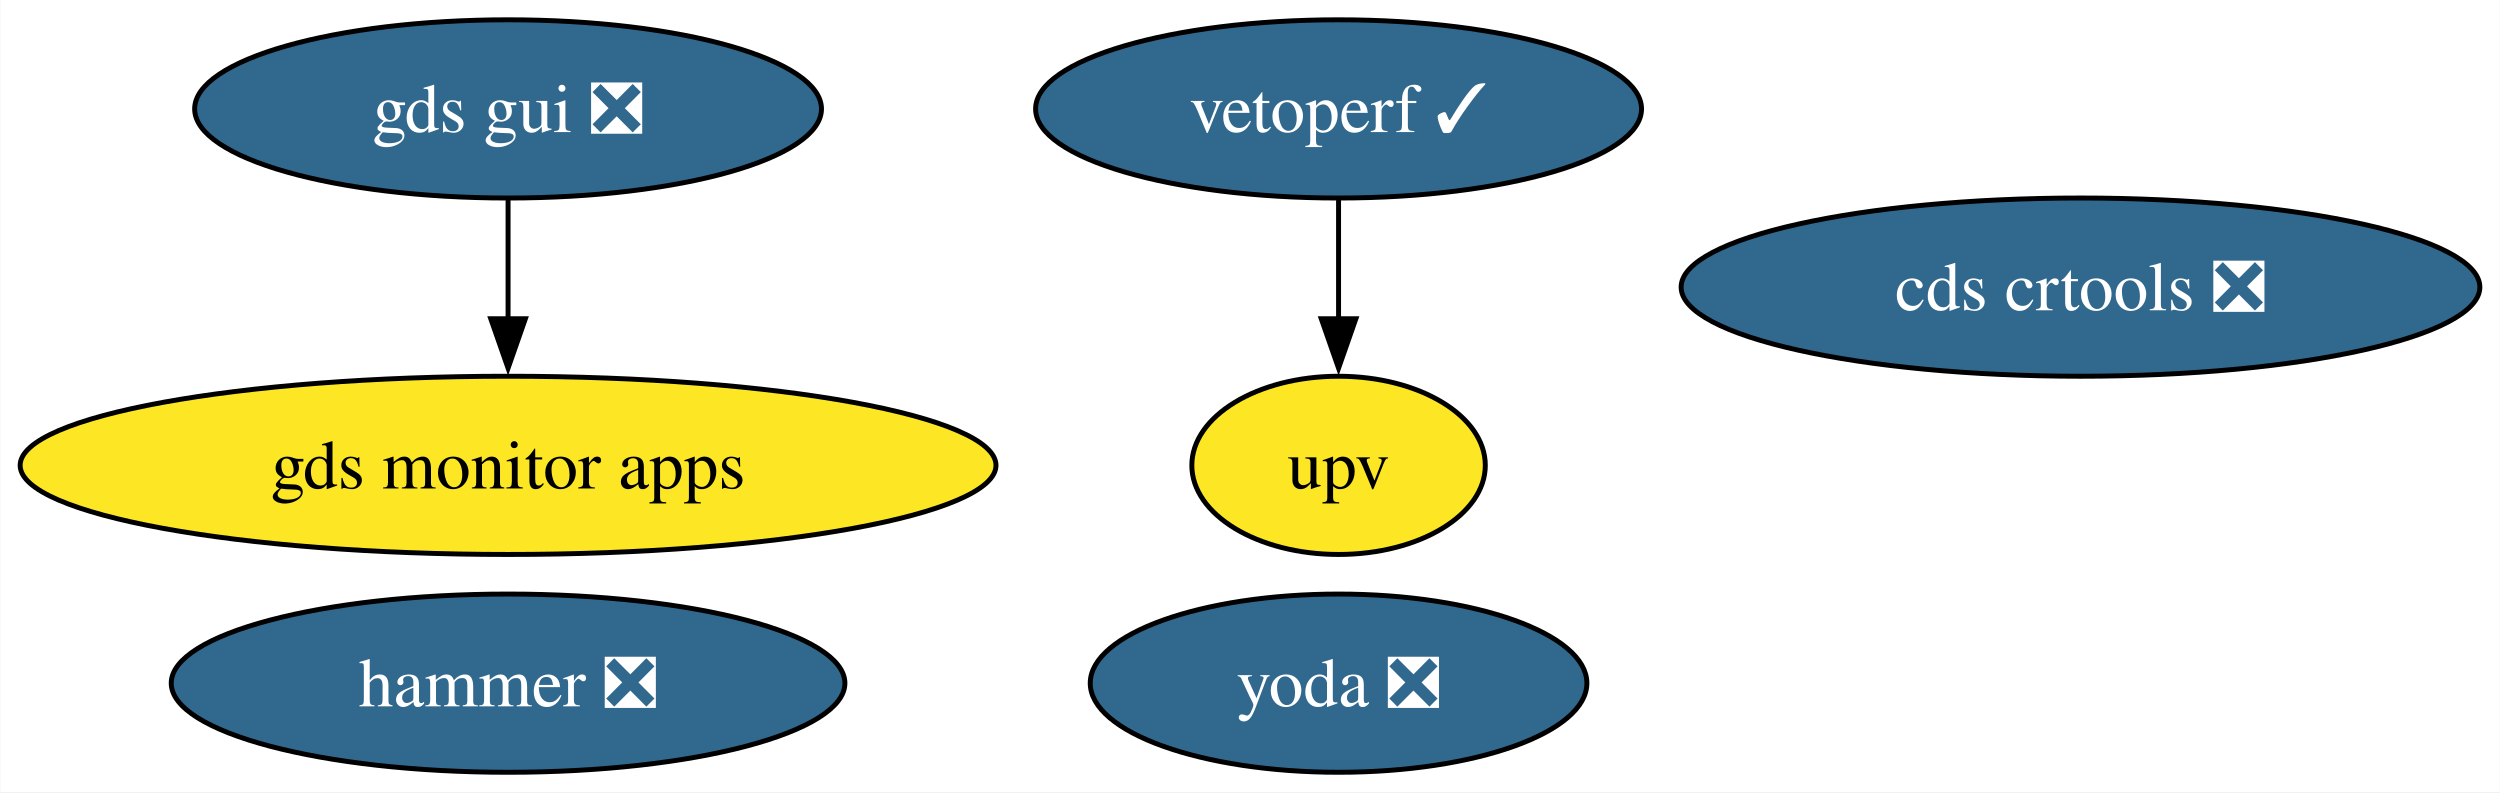
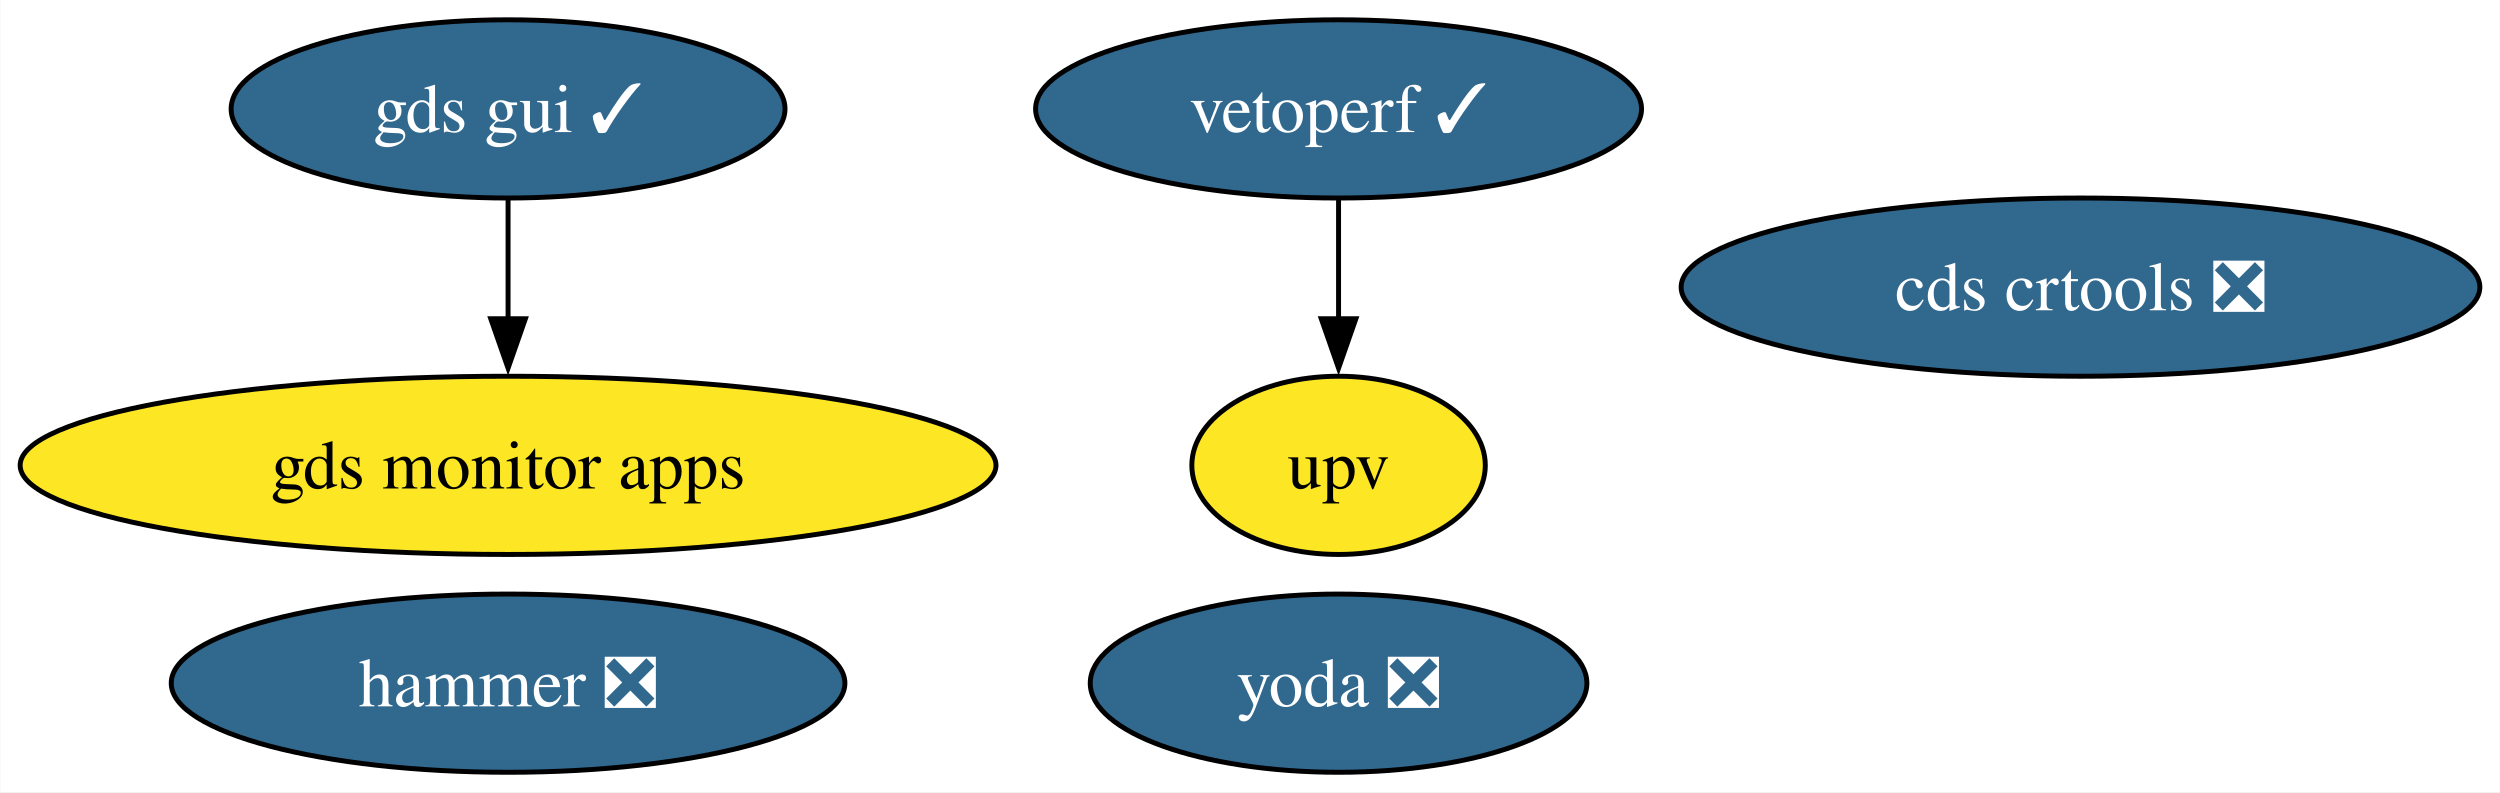
<svg xmlns="http://www.w3.org/2000/svg" xmlns:xlink="http://www.w3.org/1999/xlink" width="505pt" height="160pt" viewBox="0.00 0.00 504.86 160.00">
  <g id="graph0" class="graph" transform="scale(1 1) rotate(0) translate(4 156)">
    <polygon fill="white" stroke="none" points="-4,4 -4,-156 500.86,-156 500.86,4 -4,4" />
    <g id="node1" class="node">
      <g id="a_node1">
        <a xlink:href="https://github.com/conda-forge/hammer-feedstock/pull/47" xlink:title="hammer ❎">
          <ellipse fill="#31688e" stroke="black" cx="98.56" cy="-18" rx="68.04" ry="18" />
          <text text-anchor="middle" x="98.56" y="-13.32" font-family="Times,serif" font-size="14.00" fill="white">hammer ❎</text>
        </a>
      </g>
    </g>
    <g id="node2" class="node">
      <g id="a_node2">
        <a xlink:href="https://github.com/conda-forge/yoda-feedstock/pull/41" xlink:title="yoda ❎">
          <ellipse fill="#31688e" stroke="black" cx="266.32" cy="-18" rx="50.16" ry="18" />
          <text text-anchor="middle" x="266.32" y="-13.32" font-family="Times,serif" font-size="14.00" fill="white">yoda ❎</text>
        </a>
      </g>
    </g>
    <g id="node3" class="node">
      <g id="a_node3">
-         <a xlink:href="https://github.com/conda-forge/gds-gui-feedstock/pull/23" xlink:title="gds gui ❎">
-           <ellipse fill="#31688e" stroke="black" cx="98.56" cy="-134" rx="63.31" ry="18" />
-           <text text-anchor="middle" x="98.56" y="-129.32" font-family="Times,serif" font-size="14.00" fill="white">gds gui ❎</text>
+         <a xlink:href="https://github.com/conda-forge/gds-gui-feedstock/pull/23" xlink:title="gds gui ✓">
+           <ellipse fill="#31688e" stroke="black" cx="98.56" cy="-134" rx="55.94" ry="18" />
+           <text text-anchor="middle" x="98.56" y="-129.32" font-family="Times,serif" font-size="14.00" fill="white">gds gui ✓</text>
        </a>
      </g>
    </g>
    <g id="node7" class="node">
      <g id="a_node7">
        <a xlink:href="https://github.com/conda-forge/gds-monitor-apps-feedstock" xlink:title="gds monitor apps">
          <ellipse fill="#fde725" stroke="black" cx="98.56" cy="-62" rx="98.56" ry="18" />
          <text text-anchor="middle" x="98.56" y="-57.33" font-family="Times,serif" font-size="14.00">gds monitor apps</text>
        </a>
      </g>
    </g>
    <g id="edge1" class="edge">
      <path fill="none" stroke="black" d="M98.56,-115.7C98.56,-108.41 98.56,-99.73 98.56,-91.54" />
      <polygon fill="black" stroke="black" points="102.06,-91.62 98.56,-81.62 95.06,-91.62 102.06,-91.62" />
    </g>
    <g id="node4" class="node">
      <g id="a_node4">
        <a xlink:href="https://github.com/conda-forge/cds-crtools-feedstock/pull/84" xlink:title="cds crtools ❎">
          <ellipse fill="#31688e" stroke="black" cx="416.19" cy="-98" rx="80.67" ry="18" />
          <text text-anchor="middle" x="416.19" y="-93.33" font-family="Times,serif" font-size="14.00" fill="white">cds crtools ❎</text>
        </a>
      </g>
    </g>
    <g id="node5" class="node">
      <g id="a_node5">
        <a xlink:href="https://github.com/conda-forge/vetoperf-feedstock/pull/17" xlink:title="vetoperf ✓">
          <ellipse fill="#31688e" stroke="black" cx="266.32" cy="-134" rx="61.2" ry="18" />
          <text text-anchor="middle" x="266.32" y="-129.32" font-family="Times,serif" font-size="14.00" fill="white">vetoperf ✓</text>
        </a>
      </g>
    </g>
    <g id="node6" class="node">
      <g id="a_node6">
        <a xlink:href="https://github.com/conda-forge/upv-feedstock" xlink:title="upv">
          <ellipse fill="#fde725" stroke="black" cx="266.32" cy="-62" rx="29.64" ry="18" />
          <text text-anchor="middle" x="266.32" y="-57.33" font-family="Times,serif" font-size="14.00">upv</text>
        </a>
      </g>
    </g>
    <g id="edge2" class="edge">
      <path fill="none" stroke="black" d="M266.32,-115.7C266.32,-108.41 266.32,-99.73 266.32,-91.54" />
      <polygon fill="black" stroke="black" points="269.82,-91.62 266.32,-81.62 262.82,-91.62 269.82,-91.62" />
    </g>
  </g>
</svg>
